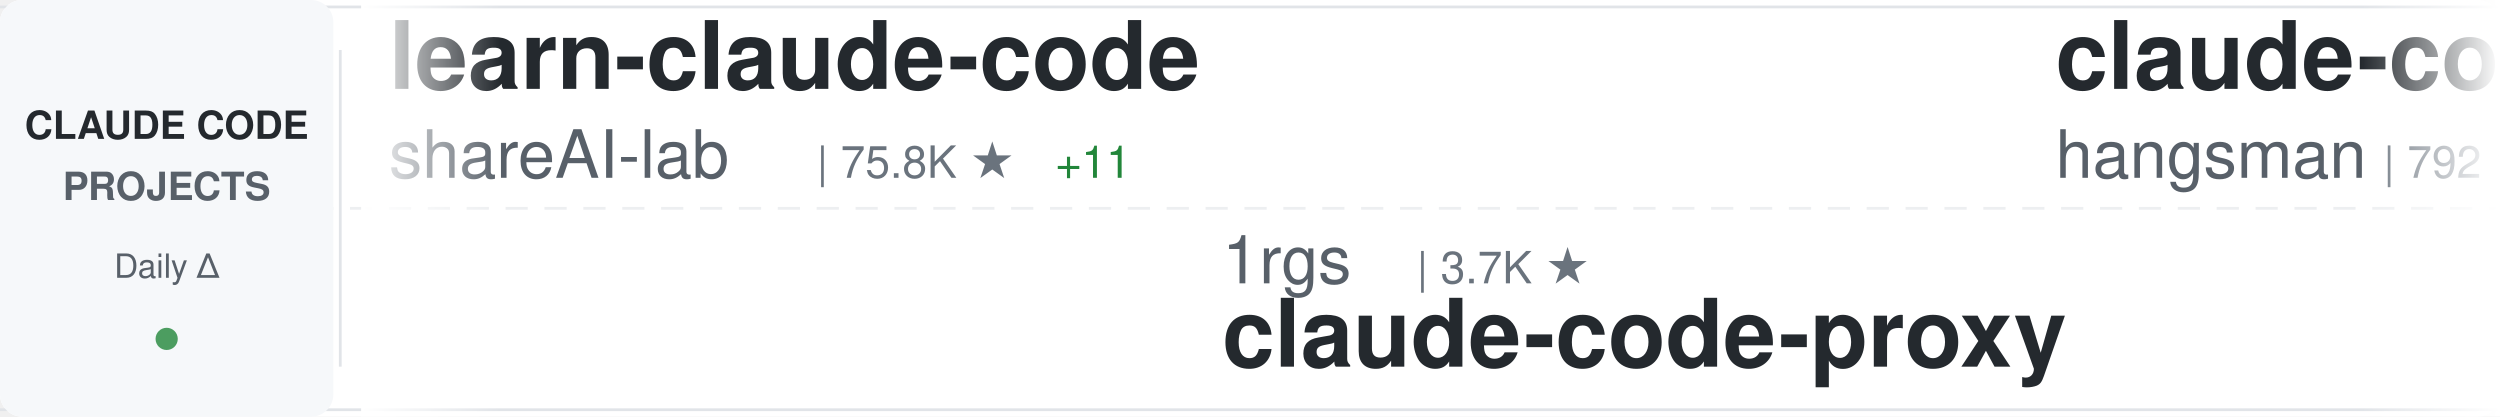
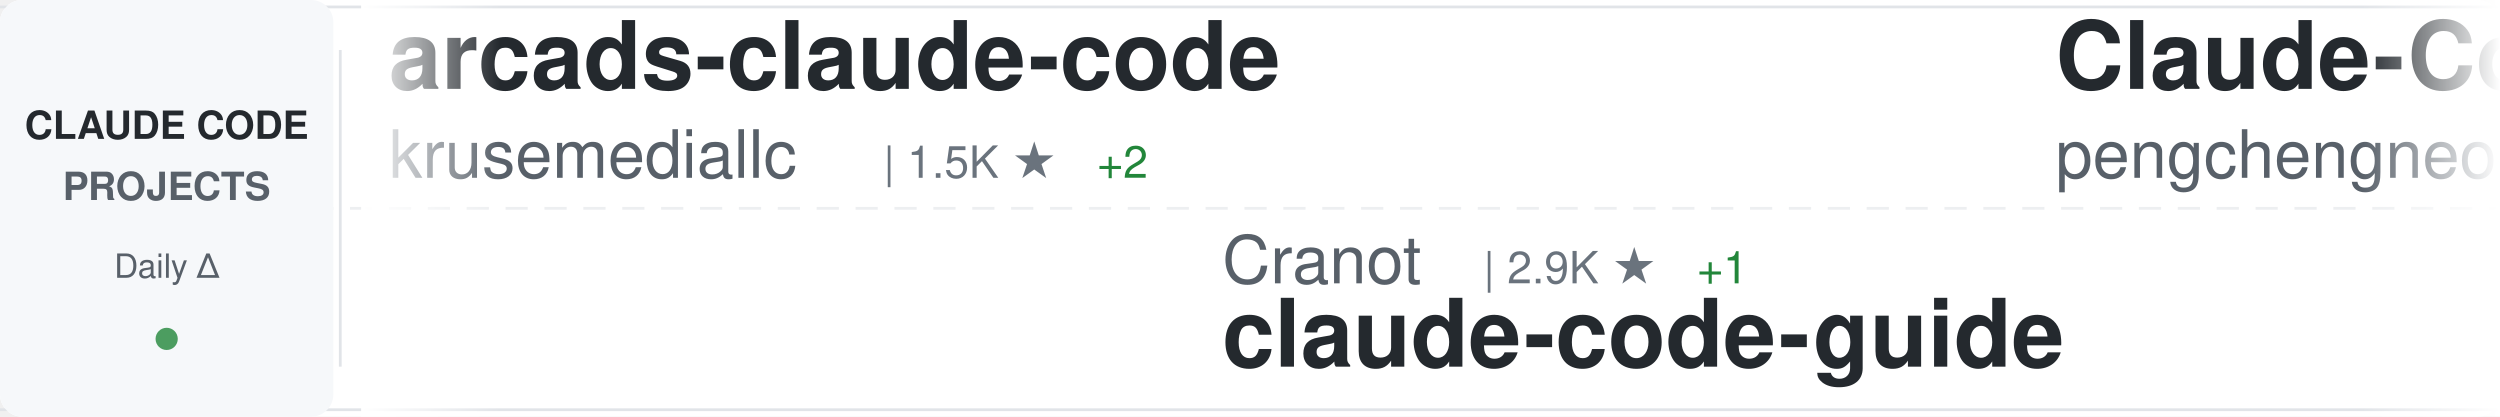
<svg xmlns="http://www.w3.org/2000/svg" width="900" height="150">
  <defs>
    <linearGradient id="awesomeLeftFade" x1="0%" y1="0%" x2="100%" y2="0%">
      <stop offset="0%" style="stop-color:#ffffff;stop-opacity:1" />
      <stop offset="100%" style="stop-color:#ffffff;stop-opacity:0" />
    </linearGradient>
    <linearGradient id="awesomeRightFade" x1="0%" y1="0%" x2="100%" y2="0%">
      <stop offset="0%" style="stop-color:#ffffff;stop-opacity:0" />
      <stop offset="100%" style="stop-color:#ffffff;stop-opacity:1" />
    </linearGradient>
  </defs>
  <rect width="900" height="150" fill="#ffffff" rx="8" />
  <rect x="0" y="2" width="900" height="1" fill="#e1e4e8" />
  <rect x="0" y="147" width="900" height="1" fill="#e1e4e8" />
  <line x1="0" y1="75" x2="900" y2="75" stroke="#e1e4e8" stroke-width="1" stroke-dasharray="8 6" opacity="0.6" />
  <rect x="0" y="0" width="120" height="150" fill="#f6f8fa" rx="8" />
  <text x="60" y="50" font-family="-apple-system, BlinkMacSystemFont, 'Segoe UI', Helvetica, Arial, sans-serif" font-size="14" font-weight="600" fill="#24292e" text-anchor="middle">CLAUDE CODE</text>
  <text x="60" y="72" font-family="-apple-system, BlinkMacSystemFont, 'Segoe UI', Helvetica, Arial, sans-serif" font-size="14" font-weight="600" fill="#586069" text-anchor="middle">PROJECTS</text>
  <text x="60" y="100" font-family="-apple-system, BlinkMacSystemFont, 'Segoe UI', Helvetica, Arial, sans-serif" font-size="12" font-weight="500" fill="#586069" text-anchor="middle">Daily Δ</text>
  <circle cx="60" cy="122" r="4" fill="#22863a" opacity="0.8" />
  <rect x="122" y="18" width="1" height="114" fill="#e1e4e8" />
  <clipPath id="awesomeTickerClip">
    <rect x="130" y="0" width="770" height="150" />
  </clipPath>
  <g clip-path="url(#awesomeTickerClip)">
    <g id="awesomeTickerItems">
      <animateTransform attributeName="transform" attributeType="XML" type="translate" from="0 0" to="-3000 0" dur="54s" repeatCount="indefinite" />
      <g transform="translate(0, 0)">
-         <text x="140" y="32" font-family="-apple-system, BlinkMacSystemFont, 'Segoe UI', Helvetica, Arial, sans-serif" font-size="34" font-weight="600" fill="#24292e">learn-claude-code</text>
-         <text x="140" y="64" font-family="-apple-system, BlinkMacSystemFont, 'Segoe UI', Helvetica, Arial, sans-serif" font-size="24" font-weight="400" fill="#586069">shareAI-lab</text>
-         <text x="294" y="64" font-family="-apple-system, BlinkMacSystemFont, 'Segoe UI', Helvetica, Arial, sans-serif" font-size="16" font-weight="500" fill="#6a737d">| 75.8K ★</text>
-         <text x="380" y="64" font-family="-apple-system, BlinkMacSystemFont, 'Segoe UI', Helvetica, Arial, sans-serif" font-size="16" font-weight="500" fill="#22863a"> +11</text>
+         <text x="140" y="32" font-family="-apple-system, BlinkMacSystemFont, 'Segoe UI', Helvetica, Arial, sans-serif" font-size="34" font-weight="600" fill="#24292e">arcads-claude-code</text>
+         <text x="140" y="64" font-family="-apple-system, BlinkMacSystemFont, 'Segoe UI', Helvetica, Arial, sans-serif" font-size="24" font-weight="400" fill="#586069">krusemediallc</text>
+         <text x="318" y="64" font-family="-apple-system, BlinkMacSystemFont, 'Segoe UI', Helvetica, Arial, sans-serif" font-size="16" font-weight="500" fill="#6a737d">| 1.5K ★</text>
+         <text x="395" y="64" font-family="-apple-system, BlinkMacSystemFont, 'Segoe UI', Helvetica, Arial, sans-serif" font-size="16" font-weight="500" fill="#22863a"> +2</text>
      </g>
      <g transform="translate(300, 0)">
-         <text x="140" y="102" font-family="-apple-system, BlinkMacSystemFont, 'Segoe UI', Helvetica, Arial, sans-serif" font-size="24" font-weight="400" fill="#586069">1rgs</text>
-         <text x="210" y="102" font-family="-apple-system, BlinkMacSystemFont, 'Segoe UI', Helvetica, Arial, sans-serif" font-size="16" font-weight="500" fill="#6a737d">| 3.7K ★</text>
-         <text x="140" y="132" font-family="-apple-system, BlinkMacSystemFont, 'Segoe UI', Helvetica, Arial, sans-serif" font-size="34" font-weight="600" fill="#24292e">claude-code-proxy</text>
+         <text x="140" y="102" font-family="-apple-system, BlinkMacSystemFont, 'Segoe UI', Helvetica, Arial, sans-serif" font-size="24" font-weight="400" fill="#586069">Cranot</text>
+         <text x="234" y="102" font-family="-apple-system, BlinkMacSystemFont, 'Segoe UI', Helvetica, Arial, sans-serif" font-size="16" font-weight="500" fill="#6a737d">| 2.9K ★</text>
+         <text x="311" y="102" font-family="-apple-system, BlinkMacSystemFont, 'Segoe UI', Helvetica, Arial, sans-serif" font-size="16" font-weight="500" fill="#22863a"> +1</text>
+         <text x="140" y="132" font-family="-apple-system, BlinkMacSystemFont, 'Segoe UI', Helvetica, Arial, sans-serif" font-size="34" font-weight="600" fill="#24292e">claude-code-guide</text>
      </g>
      <g transform="translate(600, 0)">
-         <text x="140" y="32" font-family="-apple-system, BlinkMacSystemFont, 'Segoe UI', Helvetica, Arial, sans-serif" font-size="34" font-weight="600" fill="#24292e">claude-code-source</text>
-         <text x="140" y="64" font-family="-apple-system, BlinkMacSystemFont, 'Segoe UI', Helvetica, Arial, sans-serif" font-size="24" font-weight="400" fill="#586069">hangsman</text>
-         <text x="258" y="64" font-family="-apple-system, BlinkMacSystemFont, 'Segoe UI', Helvetica, Arial, sans-serif" font-size="16" font-weight="500" fill="#6a737d">| 792 ★</text>
+         <text x="140" y="32" font-family="-apple-system, BlinkMacSystemFont, 'Segoe UI', Helvetica, Arial, sans-serif" font-size="34" font-weight="600" fill="#24292e">Claude-Code</text>
+         <text x="140" y="64" font-family="-apple-system, BlinkMacSystemFont, 'Segoe UI', Helvetica, Arial, sans-serif" font-size="24" font-weight="400" fill="#586069">pengchengneo</text>
+         <text x="306" y="64" font-family="-apple-system, BlinkMacSystemFont, 'Segoe UI', Helvetica, Arial, sans-serif" font-size="16" font-weight="500" fill="#6a737d">| 1.8K ★</text>
      </g>
      <g transform="translate(900, 0)">
-         <text x="140" y="102" font-family="-apple-system, BlinkMacSystemFont, 'Segoe UI', Helvetica, Arial, sans-serif" font-size="24" font-weight="400" fill="#586069">lorryjovens-hub</text>
-         <text x="342" y="102" font-family="-apple-system, BlinkMacSystemFont, 'Segoe UI', Helvetica, Arial, sans-serif" font-size="16" font-weight="500" fill="#6a737d">| 1.7K ★</text>
-         <text x="140" y="132" font-family="-apple-system, BlinkMacSystemFont, 'Segoe UI', Helvetica, Arial, sans-serif" font-size="34" font-weight="600" fill="#24292e">claude-code-rust</text>
+         <text x="140" y="102" font-family="-apple-system, BlinkMacSystemFont, 'Segoe UI', Helvetica, Arial, sans-serif" font-size="24" font-weight="400" fill="#586069">777genius</text>
+         <text x="270" y="102" font-family="-apple-system, BlinkMacSystemFont, 'Segoe UI', Helvetica, Arial, sans-serif" font-size="16" font-weight="500" fill="#6a737d">| 930 ★</text>
+         <text x="140" y="132" font-family="-apple-system, BlinkMacSystemFont, 'Segoe UI', Helvetica, Arial, sans-serif" font-size="34" font-weight="600" fill="#24292e">claude-code-source-code</text>
      </g>
      <g transform="translate(1200, 0)">
-         <text x="140" y="32" font-family="-apple-system, BlinkMacSystemFont, 'Segoe UI', Helvetica, Arial, sans-serif" font-size="34" font-weight="600" fill="#24292e">Claude-Code</text>
-         <text x="140" y="64" font-family="-apple-system, BlinkMacSystemFont, 'Segoe UI', Helvetica, Arial, sans-serif" font-size="24" font-weight="400" fill="#586069">KPR111</text>
-         <text x="234" y="64" font-family="-apple-system, BlinkMacSystemFont, 'Segoe UI', Helvetica, Arial, sans-serif" font-size="16" font-weight="500" fill="#6a737d">| 18 ★</text>
+         <text x="140" y="32" font-family="-apple-system, BlinkMacSystemFont, 'Segoe UI', Helvetica, Arial, sans-serif" font-size="34" font-weight="600" fill="#24292e">claude_codex_bridge</text>
+         <text x="140" y="64" font-family="-apple-system, BlinkMacSystemFont, 'Segoe UI', Helvetica, Arial, sans-serif" font-size="24" font-weight="400" fill="#586069">SeemSeam</text>
+         <text x="258" y="64" font-family="-apple-system, BlinkMacSystemFont, 'Segoe UI', Helvetica, Arial, sans-serif" font-size="16" font-weight="500" fill="#6a737d">| 3.5K ★</text>
+         <text x="335" y="64" font-family="-apple-system, BlinkMacSystemFont, 'Segoe UI', Helvetica, Arial, sans-serif" font-size="16" font-weight="500" fill="#22863a"> +1</text>
      </g>
      <g transform="translate(1500, 0)">
-         <text x="140" y="102" font-family="-apple-system, BlinkMacSystemFont, 'Segoe UI', Helvetica, Arial, sans-serif" font-size="24" font-weight="400" fill="#586069">Windy3f3f3f3f</text>
-         <text x="318" y="102" font-family="-apple-system, BlinkMacSystemFont, 'Segoe UI', Helvetica, Arial, sans-serif" font-size="16" font-weight="500" fill="#6a737d">| 3.6K ★</text>
-         <text x="140" y="132" font-family="-apple-system, BlinkMacSystemFont, 'Segoe UI', Helvetica, Arial, sans-serif" font-size="34" font-weight="600" fill="#24292e">how-claude-code-works</text>
+         <text x="140" y="102" font-family="-apple-system, BlinkMacSystemFont, 'Segoe UI', Helvetica, Arial, sans-serif" font-size="24" font-weight="400" fill="#586069">shareAI-lab</text>
+         <text x="294" y="102" font-family="-apple-system, BlinkMacSystemFont, 'Segoe UI', Helvetica, Arial, sans-serif" font-size="16" font-weight="500" fill="#6a737d">| 75.8K ★</text>
+         <text x="380" y="102" font-family="-apple-system, BlinkMacSystemFont, 'Segoe UI', Helvetica, Arial, sans-serif" font-size="16" font-weight="500" fill="#22863a"> +6</text>
+         <text x="140" y="132" font-family="-apple-system, BlinkMacSystemFont, 'Segoe UI', Helvetica, Arial, sans-serif" font-size="34" font-weight="600" fill="#24292e">learn-claude-code</text>
      </g>
      <g transform="translate(1800, 0)">
-         <text x="140" y="32" font-family="-apple-system, BlinkMacSystemFont, 'Segoe UI', Helvetica, Arial, sans-serif" font-size="34" font-weight="600" fill="#24292e">claude-code-action</text>
-         <text x="140" y="64" font-family="-apple-system, BlinkMacSystemFont, 'Segoe UI', Helvetica, Arial, sans-serif" font-size="24" font-weight="400" fill="#586069">anthropics</text>
-         <text x="282" y="64" font-family="-apple-system, BlinkMacSystemFont, 'Segoe UI', Helvetica, Arial, sans-serif" font-size="16" font-weight="500" fill="#6a737d">| 8.8K ★</text>
-         <text x="359" y="64" font-family="-apple-system, BlinkMacSystemFont, 'Segoe UI', Helvetica, Arial, sans-serif" font-size="16" font-weight="500" fill="#22863a"> +2</text>
+         <text x="140" y="32" font-family="-apple-system, BlinkMacSystemFont, 'Segoe UI', Helvetica, Arial, sans-serif" font-size="34" font-weight="600" fill="#24292e">Claude-code</text>
+         <text x="140" y="64" font-family="-apple-system, BlinkMacSystemFont, 'Segoe UI', Helvetica, Arial, sans-serif" font-size="24" font-weight="400" fill="#586069">fazxes</text>
+         <text x="234" y="64" font-family="-apple-system, BlinkMacSystemFont, 'Segoe UI', Helvetica, Arial, sans-serif" font-size="16" font-weight="500" fill="#6a737d">| 233 ★</text>
      </g>
      <g transform="translate(2100, 0)">
-         <text x="140" y="102" font-family="-apple-system, BlinkMacSystemFont, 'Segoe UI', Helvetica, Arial, sans-serif" font-size="24" font-weight="400" fill="#586069">jqueryscript</text>
-         <text x="306" y="102" font-family="-apple-system, BlinkMacSystemFont, 'Segoe UI', Helvetica, Arial, sans-serif" font-size="16" font-weight="500" fill="#6a737d">| 507 ★</text>
-         <text x="140" y="132" font-family="-apple-system, BlinkMacSystemFont, 'Segoe UI', Helvetica, Arial, sans-serif" font-size="34" font-weight="600" fill="#24292e">awesome-claude-code</text>
+         <text x="140" y="102" font-family="-apple-system, BlinkMacSystemFont, 'Segoe UI', Helvetica, Arial, sans-serif" font-size="24" font-weight="400" fill="#586069">repowise-dev</text>
+         <text x="306" y="102" font-family="-apple-system, BlinkMacSystemFont, 'Segoe UI', Helvetica, Arial, sans-serif" font-size="16" font-weight="500" fill="#6a737d">| 1.2K ★</text>
+         <text x="140" y="132" font-family="-apple-system, BlinkMacSystemFont, 'Segoe UI', Helvetica, Arial, sans-serif" font-size="34" font-weight="600" fill="#24292e">claude-code-prompts</text>
      </g>
      <g transform="translate(2400, 0)">
-         <text x="140" y="32" font-family="-apple-system, BlinkMacSystemFont, 'Segoe UI', Helvetica, Arial, sans-serif" font-size="34" font-weight="600" fill="#24292e">everything-claude-code</text>
-         <text x="140" y="64" font-family="-apple-system, BlinkMacSystemFont, 'Segoe UI', Helvetica, Arial, sans-serif" font-size="24" font-weight="400" fill="#586069">WorldFlowAI</text>
-         <text x="294" y="64" font-family="-apple-system, BlinkMacSystemFont, 'Segoe UI', Helvetica, Arial, sans-serif" font-size="16" font-weight="500" fill="#6a737d">| 1.9K ★</text>
-         <text x="371" y="64" font-family="-apple-system, BlinkMacSystemFont, 'Segoe UI', Helvetica, Arial, sans-serif" font-size="16" font-weight="500" fill="#22863a"> +9</text>
+         <text x="140" y="32" font-family="-apple-system, BlinkMacSystemFont, 'Segoe UI', Helvetica, Arial, sans-serif" font-size="34" font-weight="600" fill="#24292e">claude-code-rust</text>
+         <text x="140" y="64" font-family="-apple-system, BlinkMacSystemFont, 'Segoe UI', Helvetica, Arial, sans-serif" font-size="24" font-weight="400" fill="#586069">lorryjovens-hub</text>
+         <text x="342" y="64" font-family="-apple-system, BlinkMacSystemFont, 'Segoe UI', Helvetica, Arial, sans-serif" font-size="16" font-weight="500" fill="#6a737d">| 1.7K ★</text>
      </g>
      <g transform="translate(2700, 0)">
-         <text x="140" y="102" font-family="-apple-system, BlinkMacSystemFont, 'Segoe UI', Helvetica, Arial, sans-serif" font-size="24" font-weight="400" fill="#586069">pengchengneo</text>
-         <text x="306" y="102" font-family="-apple-system, BlinkMacSystemFont, 'Segoe UI', Helvetica, Arial, sans-serif" font-size="16" font-weight="500" fill="#6a737d">| 1.8K ★</text>
-         <text x="383" y="102" font-family="-apple-system, BlinkMacSystemFont, 'Segoe UI', Helvetica, Arial, sans-serif" font-size="16" font-weight="500" fill="#22863a"> +1</text>
-         <text x="140" y="132" font-family="-apple-system, BlinkMacSystemFont, 'Segoe UI', Helvetica, Arial, sans-serif" font-size="34" font-weight="600" fill="#24292e">Claude-Code</text>
+         <text x="140" y="102" font-family="-apple-system, BlinkMacSystemFont, 'Segoe UI', Helvetica, Arial, sans-serif" font-size="24" font-weight="400" fill="#586069">diet103</text>
+         <text x="246" y="102" font-family="-apple-system, BlinkMacSystemFont, 'Segoe UI', Helvetica, Arial, sans-serif" font-size="16" font-weight="500" fill="#6a737d">| 10.0K ★</text>
+         <text x="332" y="102" font-family="-apple-system, BlinkMacSystemFont, 'Segoe UI', Helvetica, Arial, sans-serif" font-size="16" font-weight="500" fill="#cb2431"> -1</text>
+         <text x="140" y="132" font-family="-apple-system, BlinkMacSystemFont, 'Segoe UI', Helvetica, Arial, sans-serif" font-size="34" font-weight="600" fill="#24292e">claude-code-infrastructu...</text>
      </g>
      <g transform="translate(3000, 0)">
-         <text x="140" y="32" font-family="-apple-system, BlinkMacSystemFont, 'Segoe UI', Helvetica, Arial, sans-serif" font-size="34" font-weight="600" fill="#24292e">learn-claude-code</text>
-         <text x="140" y="64" font-family="-apple-system, BlinkMacSystemFont, 'Segoe UI', Helvetica, Arial, sans-serif" font-size="24" font-weight="400" fill="#586069">shareAI-lab</text>
-         <text x="294" y="64" font-family="-apple-system, BlinkMacSystemFont, 'Segoe UI', Helvetica, Arial, sans-serif" font-size="16" font-weight="500" fill="#6a737d">| 75.8K ★</text>
-         <text x="380" y="64" font-family="-apple-system, BlinkMacSystemFont, 'Segoe UI', Helvetica, Arial, sans-serif" font-size="16" font-weight="500" fill="#22863a"> +11</text>
+         <text x="140" y="32" font-family="-apple-system, BlinkMacSystemFont, 'Segoe UI', Helvetica, Arial, sans-serif" font-size="34" font-weight="600" fill="#24292e">arcads-claude-code</text>
+         <text x="140" y="64" font-family="-apple-system, BlinkMacSystemFont, 'Segoe UI', Helvetica, Arial, sans-serif" font-size="24" font-weight="400" fill="#586069">krusemediallc</text>
+         <text x="318" y="64" font-family="-apple-system, BlinkMacSystemFont, 'Segoe UI', Helvetica, Arial, sans-serif" font-size="16" font-weight="500" fill="#6a737d">| 1.5K ★</text>
+         <text x="395" y="64" font-family="-apple-system, BlinkMacSystemFont, 'Segoe UI', Helvetica, Arial, sans-serif" font-size="16" font-weight="500" fill="#22863a"> +2</text>
      </g>
      <g transform="translate(3300, 0)">
-         <text x="140" y="102" font-family="-apple-system, BlinkMacSystemFont, 'Segoe UI', Helvetica, Arial, sans-serif" font-size="24" font-weight="400" fill="#586069">1rgs</text>
-         <text x="210" y="102" font-family="-apple-system, BlinkMacSystemFont, 'Segoe UI', Helvetica, Arial, sans-serif" font-size="16" font-weight="500" fill="#6a737d">| 3.7K ★</text>
-         <text x="140" y="132" font-family="-apple-system, BlinkMacSystemFont, 'Segoe UI', Helvetica, Arial, sans-serif" font-size="34" font-weight="600" fill="#24292e">claude-code-proxy</text>
+         <text x="140" y="102" font-family="-apple-system, BlinkMacSystemFont, 'Segoe UI', Helvetica, Arial, sans-serif" font-size="24" font-weight="400" fill="#586069">Cranot</text>
+         <text x="234" y="102" font-family="-apple-system, BlinkMacSystemFont, 'Segoe UI', Helvetica, Arial, sans-serif" font-size="16" font-weight="500" fill="#6a737d">| 2.9K ★</text>
+         <text x="311" y="102" font-family="-apple-system, BlinkMacSystemFont, 'Segoe UI', Helvetica, Arial, sans-serif" font-size="16" font-weight="500" fill="#22863a"> +1</text>
+         <text x="140" y="132" font-family="-apple-system, BlinkMacSystemFont, 'Segoe UI', Helvetica, Arial, sans-serif" font-size="34" font-weight="600" fill="#24292e">claude-code-guide</text>
      </g>
      <g transform="translate(3600, 0)">
-         <text x="140" y="32" font-family="-apple-system, BlinkMacSystemFont, 'Segoe UI', Helvetica, Arial, sans-serif" font-size="34" font-weight="600" fill="#24292e">claude-code-source</text>
-         <text x="140" y="64" font-family="-apple-system, BlinkMacSystemFont, 'Segoe UI', Helvetica, Arial, sans-serif" font-size="24" font-weight="400" fill="#586069">hangsman</text>
-         <text x="258" y="64" font-family="-apple-system, BlinkMacSystemFont, 'Segoe UI', Helvetica, Arial, sans-serif" font-size="16" font-weight="500" fill="#6a737d">| 792 ★</text>
+         <text x="140" y="32" font-family="-apple-system, BlinkMacSystemFont, 'Segoe UI', Helvetica, Arial, sans-serif" font-size="34" font-weight="600" fill="#24292e">Claude-Code</text>
+         <text x="140" y="64" font-family="-apple-system, BlinkMacSystemFont, 'Segoe UI', Helvetica, Arial, sans-serif" font-size="24" font-weight="400" fill="#586069">pengchengneo</text>
+         <text x="306" y="64" font-family="-apple-system, BlinkMacSystemFont, 'Segoe UI', Helvetica, Arial, sans-serif" font-size="16" font-weight="500" fill="#6a737d">| 1.8K ★</text>
      </g>
      <g transform="translate(3900, 0)">
-         <text x="140" y="102" font-family="-apple-system, BlinkMacSystemFont, 'Segoe UI', Helvetica, Arial, sans-serif" font-size="24" font-weight="400" fill="#586069">lorryjovens-hub</text>
-         <text x="342" y="102" font-family="-apple-system, BlinkMacSystemFont, 'Segoe UI', Helvetica, Arial, sans-serif" font-size="16" font-weight="500" fill="#6a737d">| 1.7K ★</text>
-         <text x="140" y="132" font-family="-apple-system, BlinkMacSystemFont, 'Segoe UI', Helvetica, Arial, sans-serif" font-size="34" font-weight="600" fill="#24292e">claude-code-rust</text>
+         <text x="140" y="102" font-family="-apple-system, BlinkMacSystemFont, 'Segoe UI', Helvetica, Arial, sans-serif" font-size="24" font-weight="400" fill="#586069">777genius</text>
+         <text x="270" y="102" font-family="-apple-system, BlinkMacSystemFont, 'Segoe UI', Helvetica, Arial, sans-serif" font-size="16" font-weight="500" fill="#6a737d">| 930 ★</text>
+         <text x="140" y="132" font-family="-apple-system, BlinkMacSystemFont, 'Segoe UI', Helvetica, Arial, sans-serif" font-size="34" font-weight="600" fill="#24292e">claude-code-source-code</text>
      </g>
    </g>
  </g>
  <rect x="130" y="0" width="50" height="150" fill="url(#awesomeLeftFade)" />
  <rect x="850" y="0" width="50" height="150" fill="url(#awesomeRightFade)" />
</svg>
